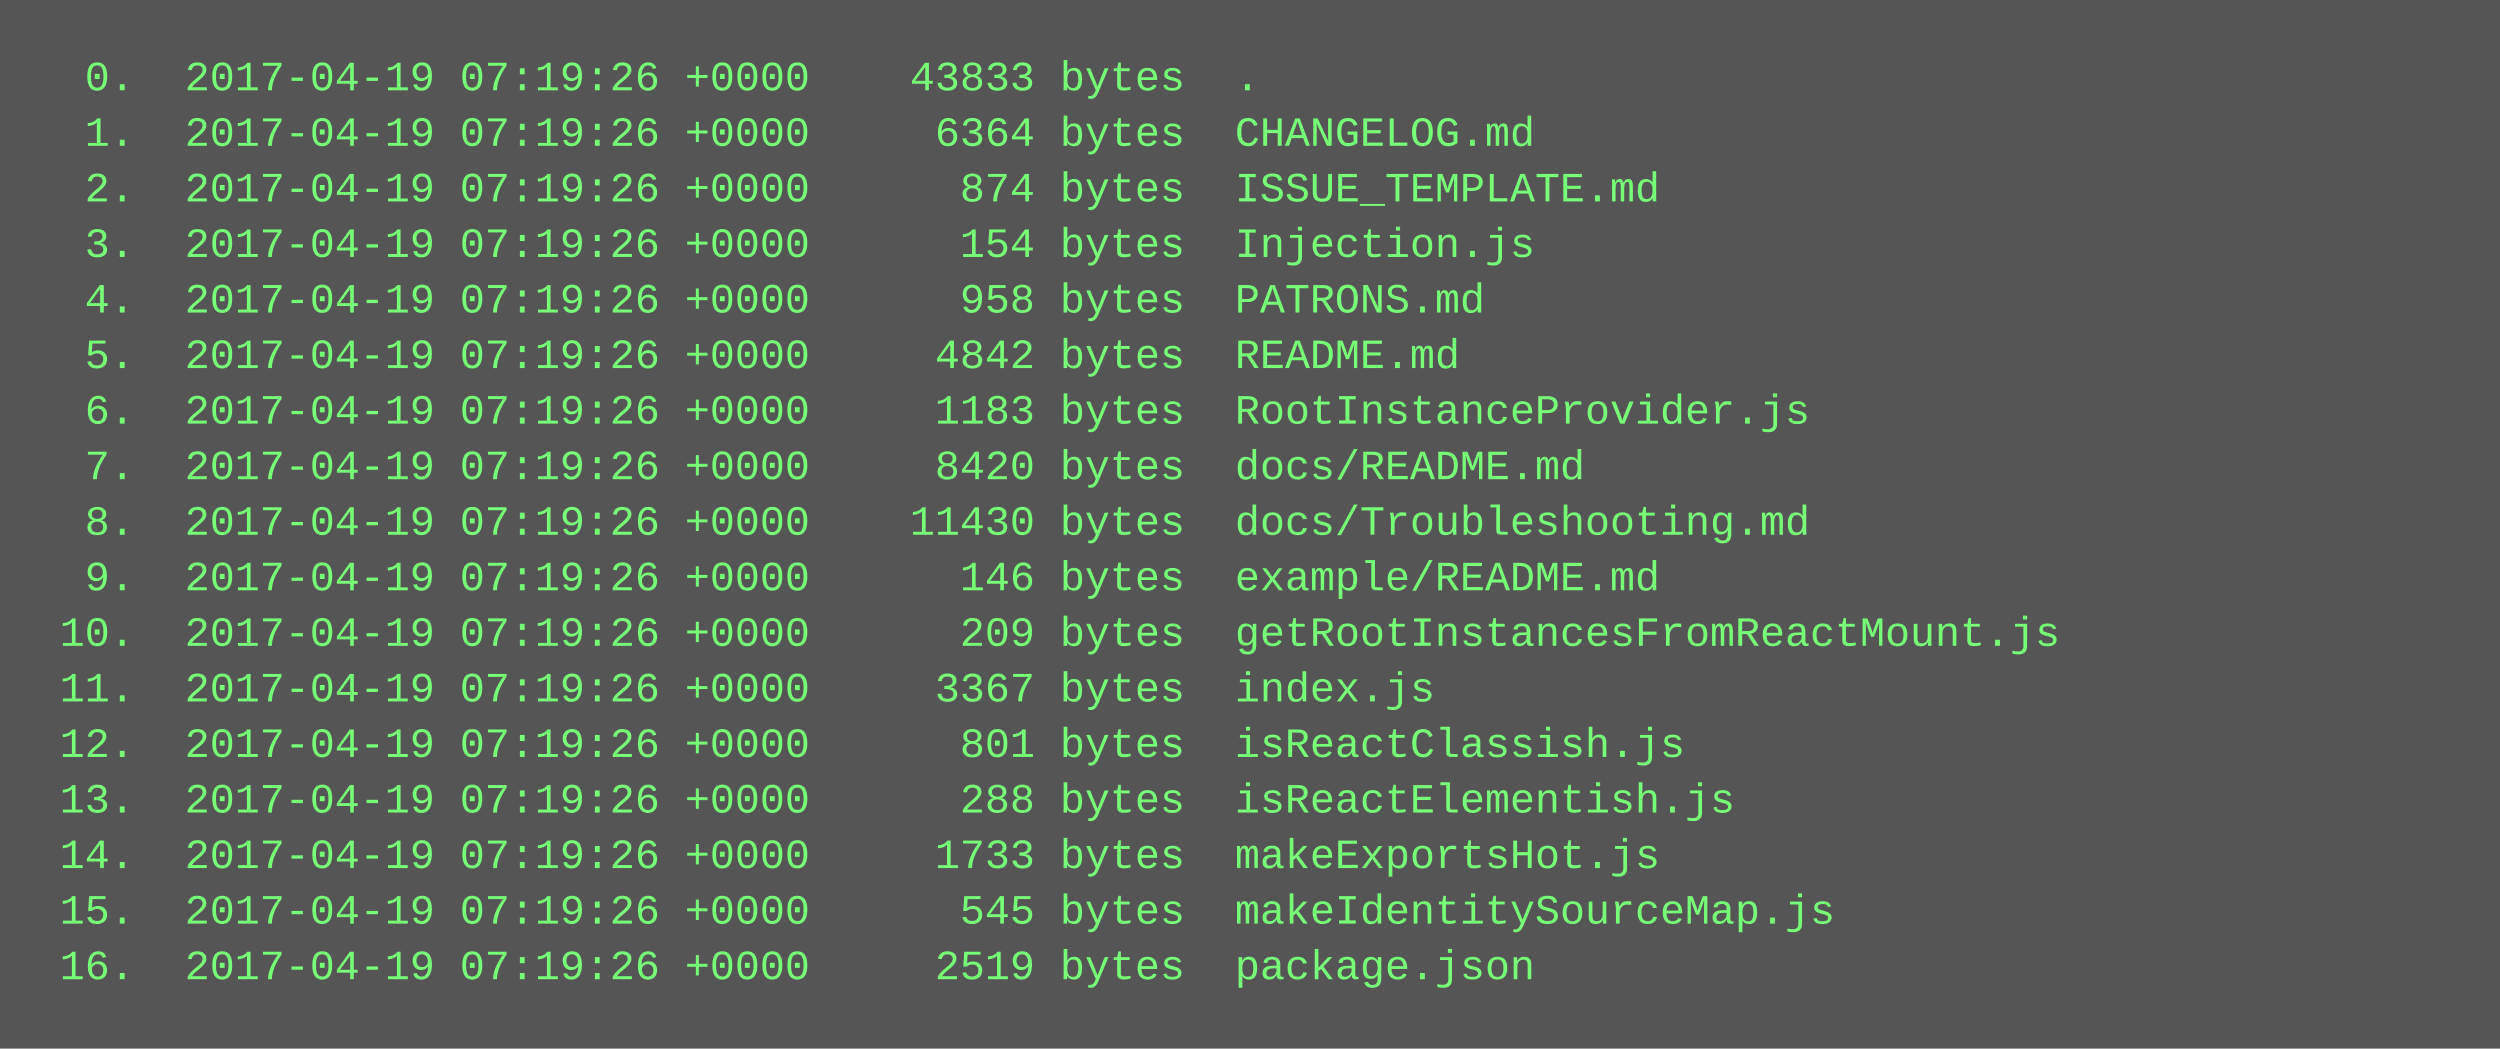
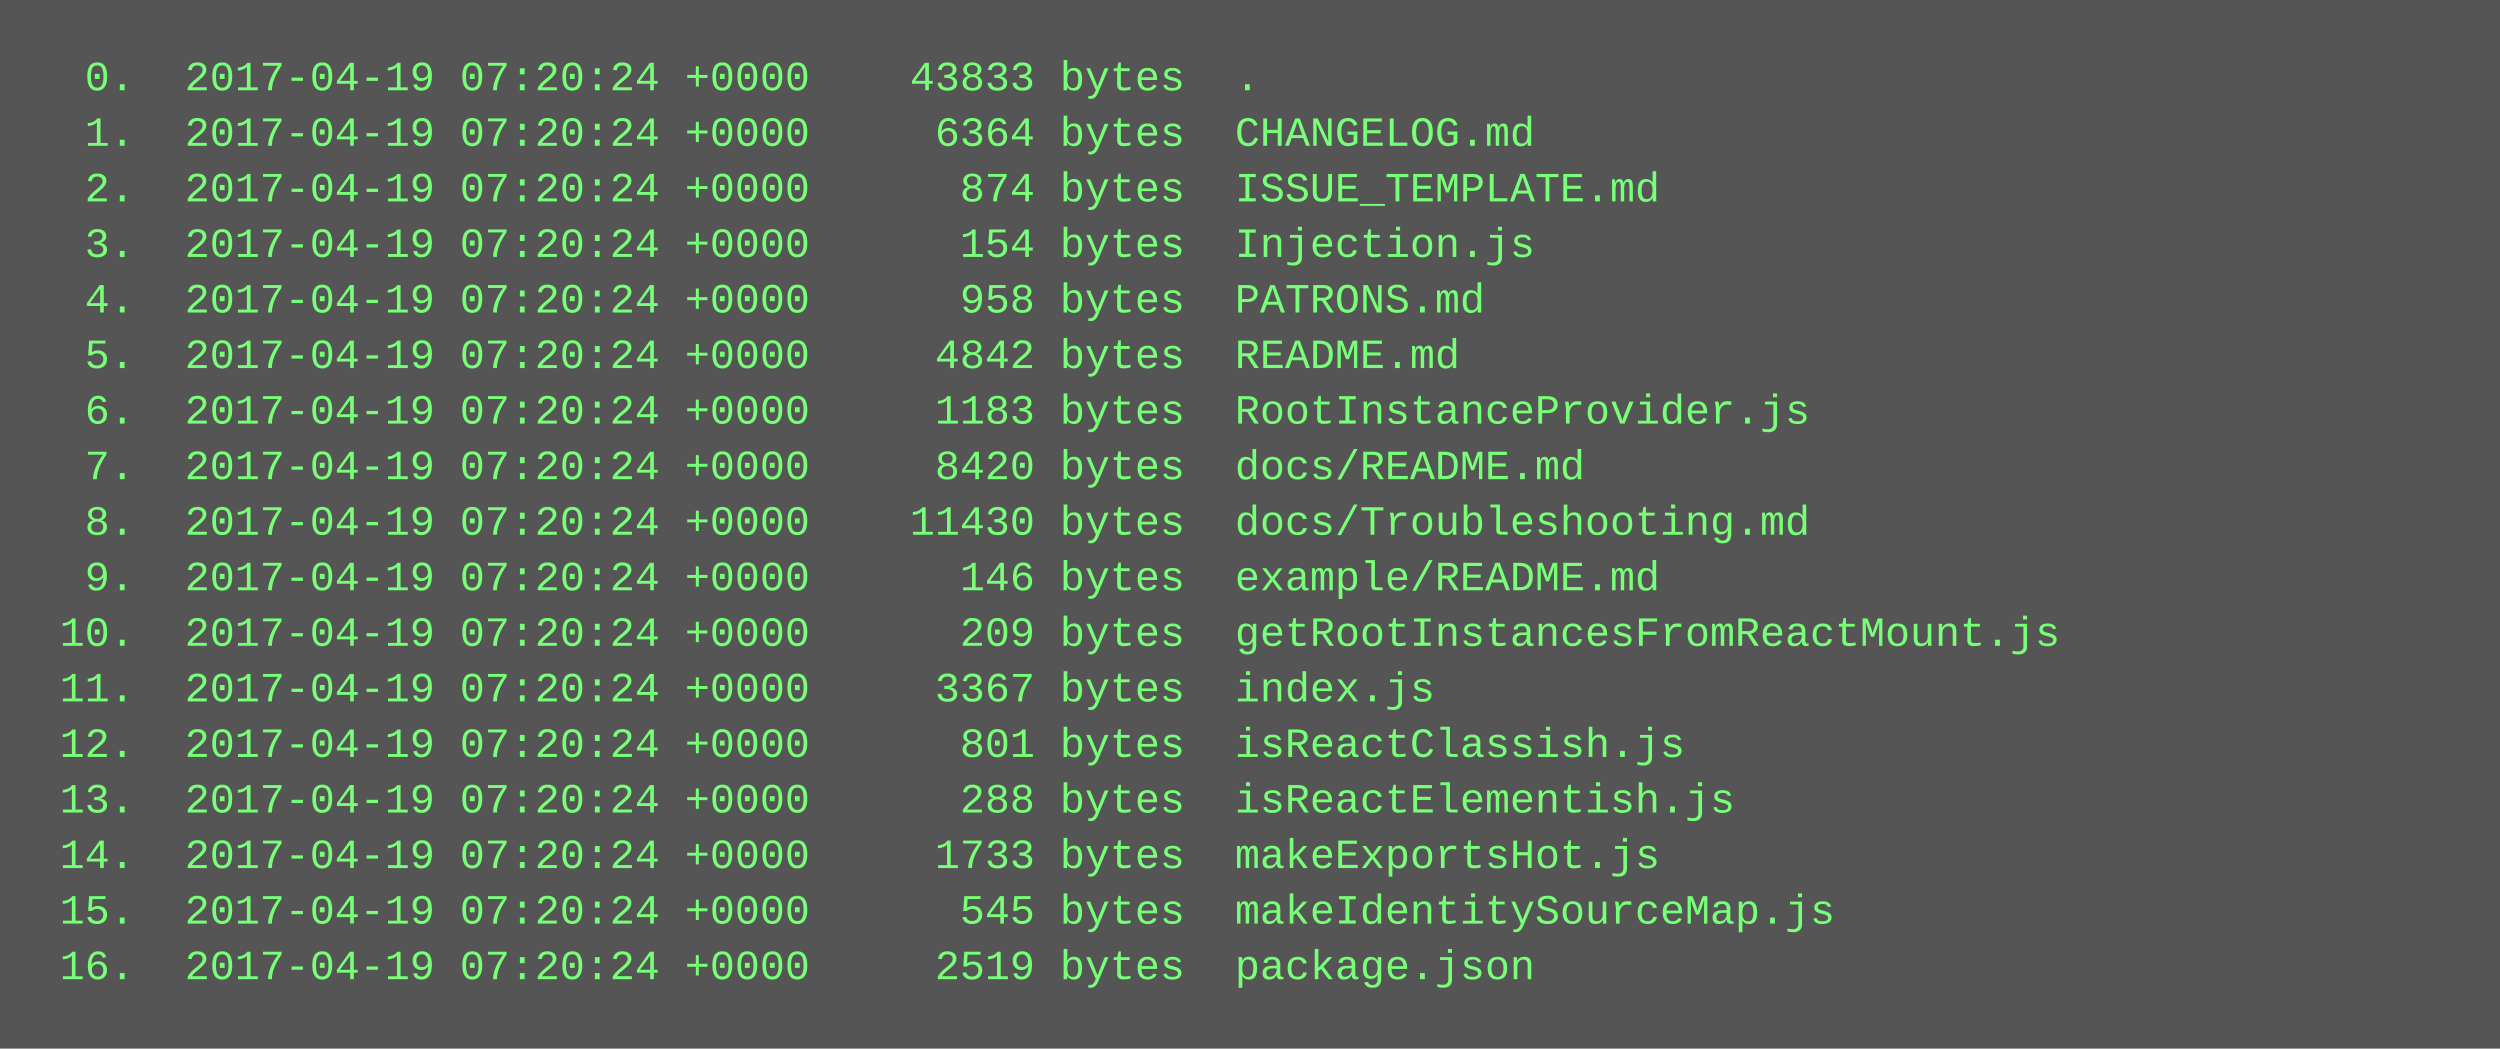
<svg xmlns="http://www.w3.org/2000/svg" height="302" width="720">
  <rect height="302" fill="#555" width="720" />
  <text fill="#7f7" font-family="Courier New" font-size="12" xml:space="preserve">
-     <tspan x="10" y="26">  0.  2017-04-19 07:19:26 +0000    43833 bytes  .</tspan>
-     <tspan x="10" y="42">  1.  2017-04-19 07:19:26 +0000     6364 bytes  CHANGELOG.md</tspan>
-     <tspan x="10" y="58">  2.  2017-04-19 07:19:26 +0000      874 bytes  ISSUE_TEMPLATE.md</tspan>
-     <tspan x="10" y="74">  3.  2017-04-19 07:19:26 +0000      154 bytes  Injection.js</tspan>
-     <tspan x="10" y="90">  4.  2017-04-19 07:19:26 +0000      958 bytes  PATRONS.md</tspan>
-     <tspan x="10" y="106">  5.  2017-04-19 07:19:26 +0000     4842 bytes  README.md</tspan>
-     <tspan x="10" y="122">  6.  2017-04-19 07:19:26 +0000     1183 bytes  RootInstanceProvider.js</tspan>
-     <tspan x="10" y="138">  7.  2017-04-19 07:19:26 +0000     8420 bytes  docs/README.md</tspan>
-     <tspan x="10" y="154">  8.  2017-04-19 07:19:26 +0000    11430 bytes  docs/Troubleshooting.md</tspan>
-     <tspan x="10" y="170">  9.  2017-04-19 07:19:26 +0000      146 bytes  example/README.md</tspan>
-     <tspan x="10" y="186"> 10.  2017-04-19 07:19:26 +0000      209 bytes  getRootInstancesFromReactMount.js</tspan>
-     <tspan x="10" y="202"> 11.  2017-04-19 07:19:26 +0000     3367 bytes  index.js</tspan>
-     <tspan x="10" y="218"> 12.  2017-04-19 07:19:26 +0000      801 bytes  isReactClassish.js</tspan>
-     <tspan x="10" y="234"> 13.  2017-04-19 07:19:26 +0000      288 bytes  isReactElementish.js</tspan>
-     <tspan x="10" y="250"> 14.  2017-04-19 07:19:26 +0000     1733 bytes  makeExportsHot.js</tspan>
-     <tspan x="10" y="266"> 15.  2017-04-19 07:19:26 +0000      545 bytes  makeIdentitySourceMap.js</tspan>
-     <tspan x="10" y="282"> 16.  2017-04-19 07:19:26 +0000     2519 bytes  package.json</tspan>
+     <tspan x="10" y="26">  0.  2017-04-19 07:20:24 +0000    43833 bytes  .</tspan>
+     <tspan x="10" y="42">  1.  2017-04-19 07:20:24 +0000     6364 bytes  CHANGELOG.md</tspan>
+     <tspan x="10" y="58">  2.  2017-04-19 07:20:24 +0000      874 bytes  ISSUE_TEMPLATE.md</tspan>
+     <tspan x="10" y="74">  3.  2017-04-19 07:20:24 +0000      154 bytes  Injection.js</tspan>
+     <tspan x="10" y="90">  4.  2017-04-19 07:20:24 +0000      958 bytes  PATRONS.md</tspan>
+     <tspan x="10" y="106">  5.  2017-04-19 07:20:24 +0000     4842 bytes  README.md</tspan>
+     <tspan x="10" y="122">  6.  2017-04-19 07:20:24 +0000     1183 bytes  RootInstanceProvider.js</tspan>
+     <tspan x="10" y="138">  7.  2017-04-19 07:20:24 +0000     8420 bytes  docs/README.md</tspan>
+     <tspan x="10" y="154">  8.  2017-04-19 07:20:24 +0000    11430 bytes  docs/Troubleshooting.md</tspan>
+     <tspan x="10" y="170">  9.  2017-04-19 07:20:24 +0000      146 bytes  example/README.md</tspan>
+     <tspan x="10" y="186"> 10.  2017-04-19 07:20:24 +0000      209 bytes  getRootInstancesFromReactMount.js</tspan>
+     <tspan x="10" y="202"> 11.  2017-04-19 07:20:24 +0000     3367 bytes  index.js</tspan>
+     <tspan x="10" y="218"> 12.  2017-04-19 07:20:24 +0000      801 bytes  isReactClassish.js</tspan>
+     <tspan x="10" y="234"> 13.  2017-04-19 07:20:24 +0000      288 bytes  isReactElementish.js</tspan>
+     <tspan x="10" y="250"> 14.  2017-04-19 07:20:24 +0000     1733 bytes  makeExportsHot.js</tspan>
+     <tspan x="10" y="266"> 15.  2017-04-19 07:20:24 +0000      545 bytes  makeIdentitySourceMap.js</tspan>
+     <tspan x="10" y="282"> 16.  2017-04-19 07:20:24 +0000     2519 bytes  package.json</tspan>
  </text>
</svg>
